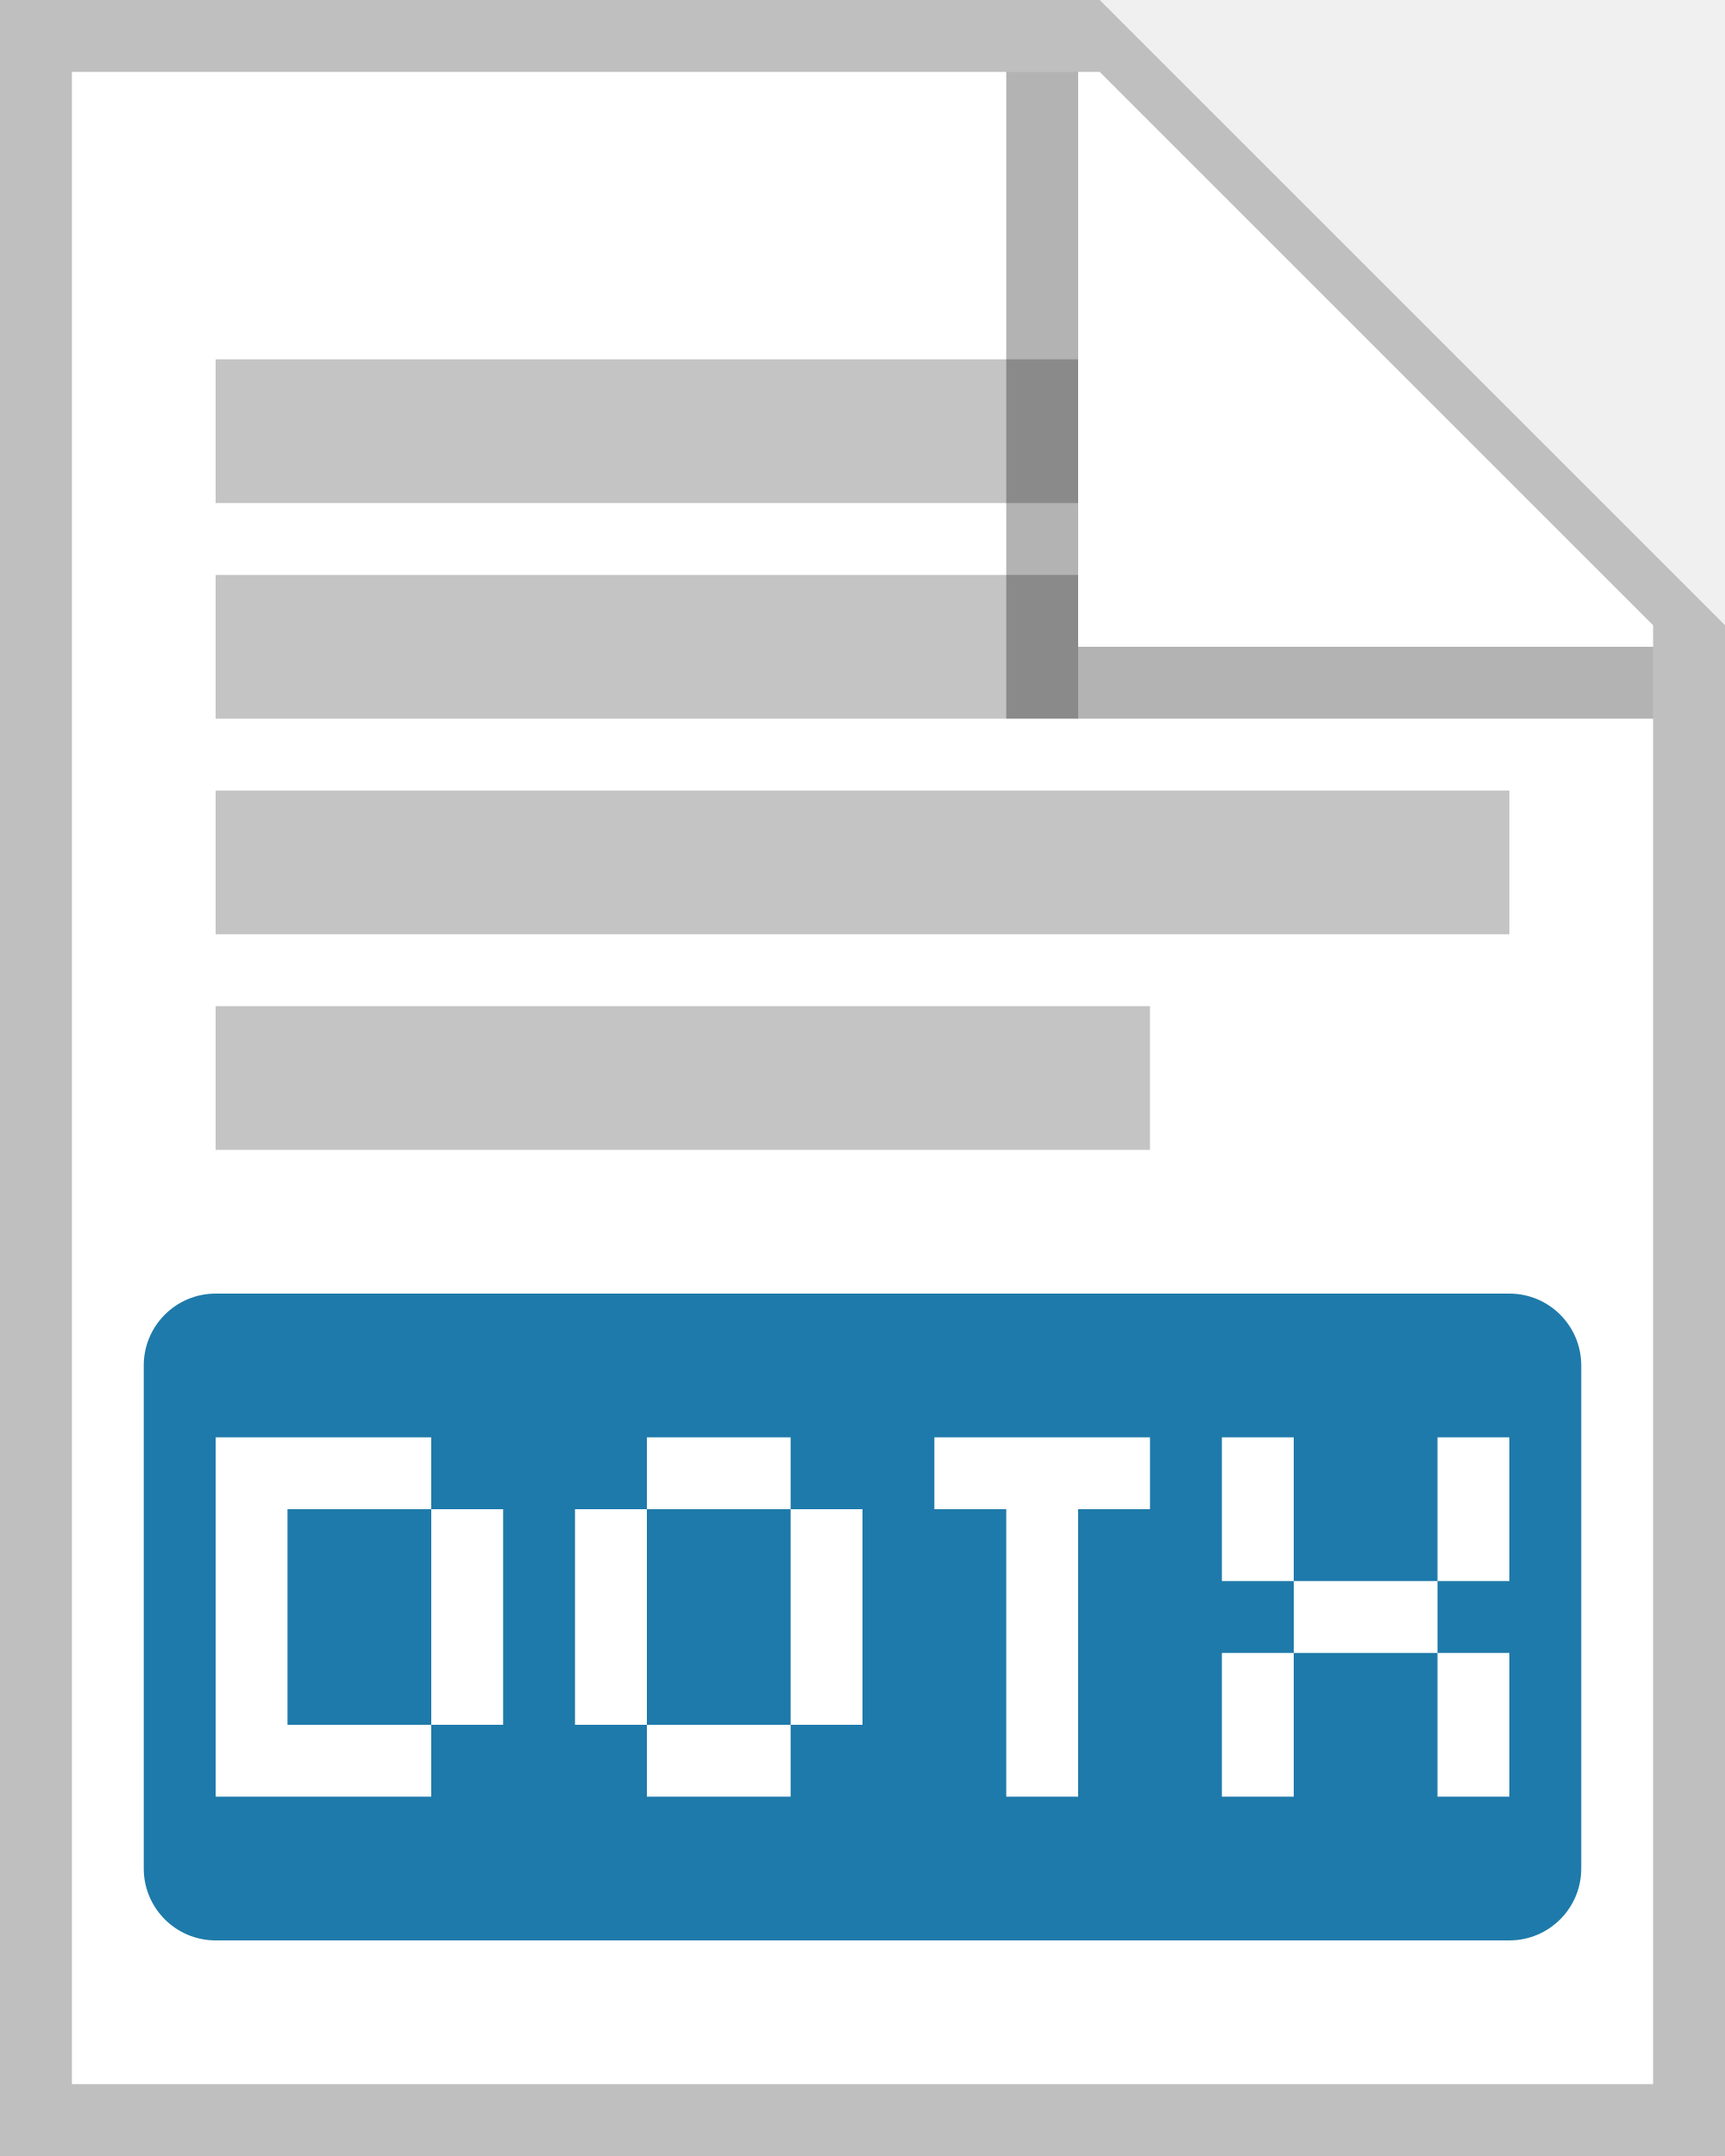
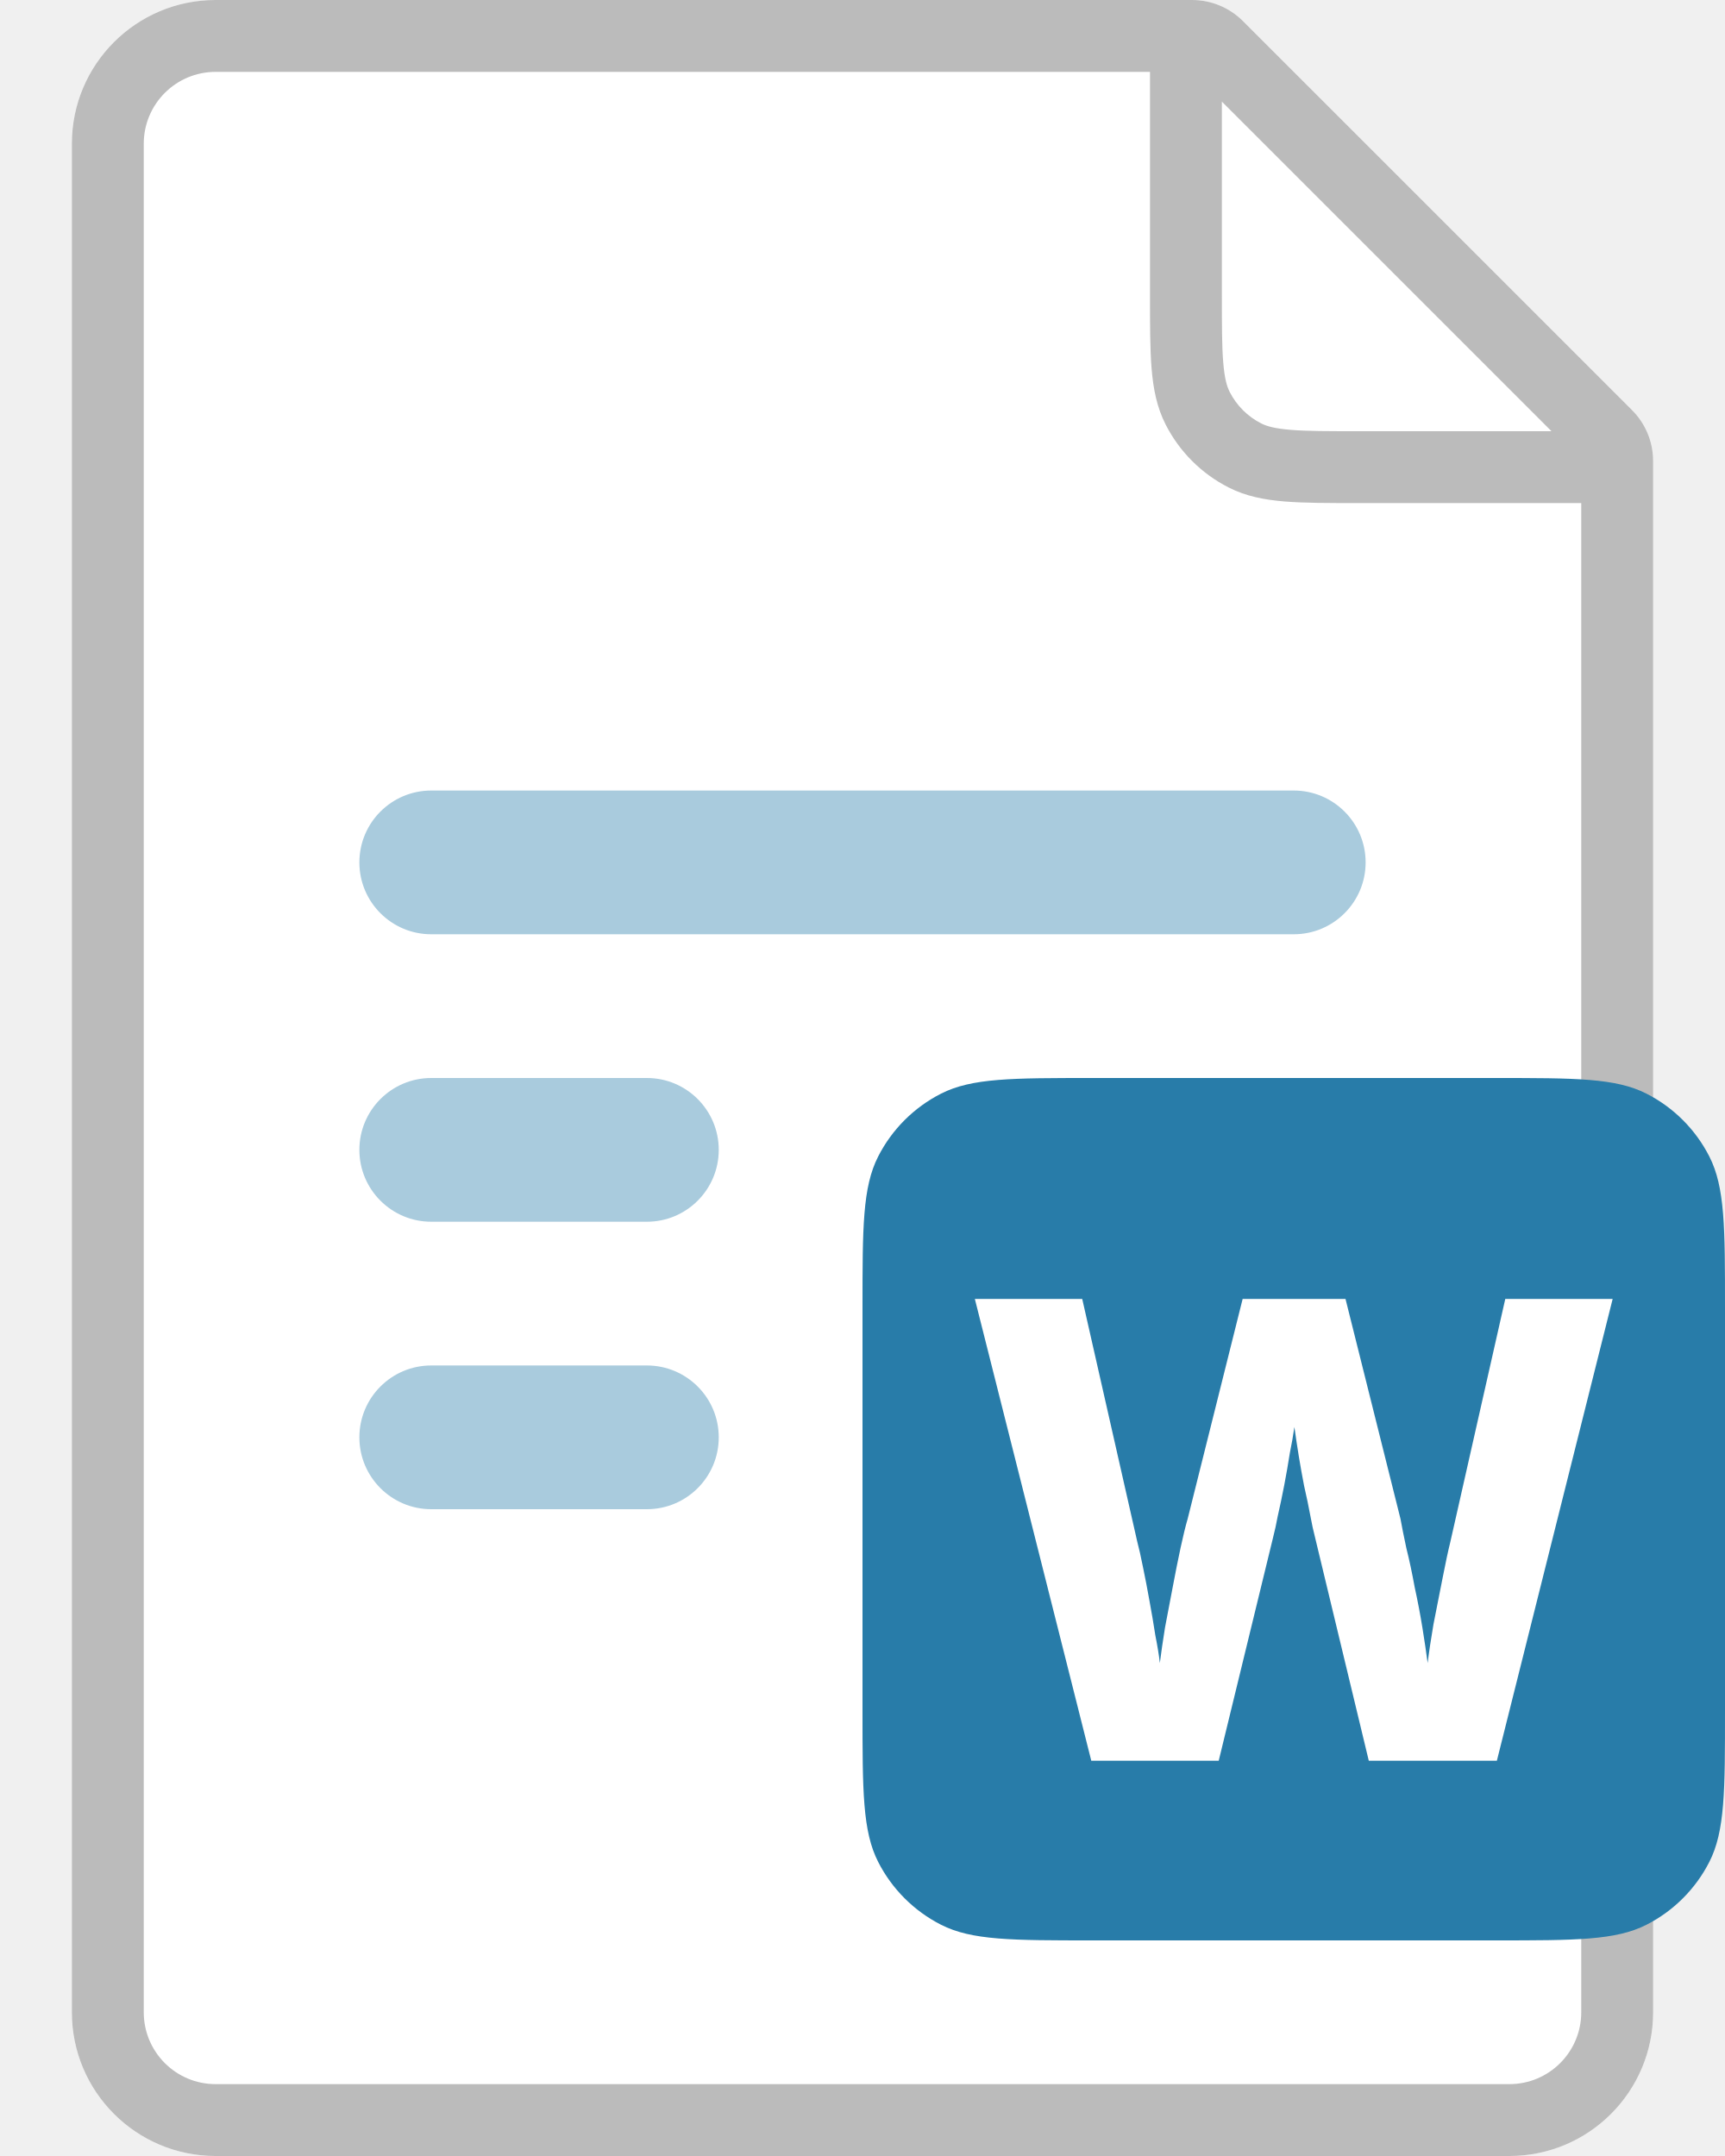
- <svg xmlns="http://www.w3.org/2000/svg" width="24" height="30" fill="none">
-   <g clip-path="url(#a)">
-     <path d="M1 1h14.3L23 8.703V29H1V1z" fill="#fff" />
-     <path d="M1 29V1h14.3L23 8.7V29H1zM15.3 0H0v30h24V8.7L15.3 0z" fill="#BFBFBF" />
-     <path d="M3 18a1 1 0 0 0-1 1v7a1 1 0 0 0 1 1h18a1 1 0 0 0 1-1v-7a1 1 0 0 0-1-1H3zm0 7v-5h3v1H4v3h2v1H3zm3-1v-3h1v3H6zm3-4h2v1H9v-1zm0 4H8v-3h1v3zm2 0v1H9v-1h2zm0 0v-3h1v3h-1zm7-4v2h2v-2h1v2h-1v1h1v2h-1v-2h-2v2h-1v-2h1v-1h-1v-2h1zm-2 0v1h-1v4h-1v-4h-1v-1h3z" fill="#1E7AAA" />
-     <path d="M15 5H3v2h12V5zM15 8H3v2h12V8zM21 11H3v2h18v-2zM3 14h13v2H3v-2z" fill="#C4C4C4" />
-     <path opacity=".3" d="M14 10V1h1v8h8v1h-9z" fill="#000" />
-   </g>
-   <defs>
-     <clipPath id="a">
-       <path fill="#fff" d="M0 0h24v30H0z" />
-     </clipPath>
-   </defs>
+ <svg xmlns="http://www.w3.org/2000/svg" width="24" height="30" viewBox="0 0 24 30" fill="none">
+   <path d="M1 2a2 2 0 0 1 2-2h13.586a1 1 0 0 1 .707.293l5.414 5.414a1 1 0 0 1 .293.707V28a2 2 0 0 1-2 2H3a2 2 0 0 1-2-2z" fill="#fff" />
+   <path d="M1 2a2 2 0 0 1 2-2h13.586a1 1 0 0 1 .707.293l5.414 5.414a1 1 0 0 1 .293.707V28a2 2 0 0 1-2 2H3a2 2 0 0 1-2-2zm21 5h-3.12c-.403 0-.735 0-1.006-.022-.281-.023-.54-.072-.782-.196a2 2 0 0 1-.874-.874c-.124-.243-.173-.501-.196-.782C16 4.856 16 4.523 16 4.12V1H3a1 1 0 0 0-1 1v26a1 1 0 0 0 1 1h18a1 1 0 0 0 1-1zm-.414-1L17 1.414V4.1c0 .428 0 .72.019.944.018.22.05.332.09.41a1 1 0 0 0 .437.437c.078.04.19.072.41.09.225.019.516.019.944.019z" fill="#BBB" />
+   <path d="M6 11a1 1 0 1 0 0 2h12a1 1 0 1 0 0-2zm-1 5a1 1 0 0 1 1-1h3a1 1 0 1 1 0 2H6a1 1 0 0 1-1-1m0 4a1 1 0 0 1 1-1h3a1 1 0 1 1 0 2H6a1 1 0 0 1-1-1" fill="#A9CBDD" />
+   <path d="M12 18.2c0-1.12 0-1.68.218-2.108a2 2 0 0 1 .874-.874C13.52 15 14.08 15 15.2 15h5.6c1.12 0 1.68 0 2.108.218a2 2 0 0 1 .874.874C24 16.52 24 17.08 24 18.2v5.6c0 1.12 0 1.68-.218 2.108a2 2 0 0 1-.874.874C22.48 27 21.92 27 20.8 27h-5.6c-1.12 0-1.68 0-2.108-.218a2 2 0 0 1-.874-.874C12 25.48 12 24.92 12 23.8z" fill="#287CA9" />
+   <path d="M22.437 18.074 20.826 24.5h-1.782l-.747-3.105a4 4 0 0 1-.063-.288 10 10 0 0 0-.09-.432 15 15 0 0 1-.135-.819 6 6 0 0 1-.063.36 13 13 0 0 1-.171.891 4 4 0 0 1-.063.288l-.756 3.105h-1.773l-1.62-6.426h1.494l.765 3.375q.036.135.081.36.045.216.09.468.045.243.081.477.045.225.063.387.027-.216.072-.495l.108-.567q.054-.288.108-.54t.099-.405l.765-3.06h1.431l.765 3.06q.027.153.081.405.063.252.117.549.063.288.108.567t.072.486q.027-.225.081-.54l.126-.639q.063-.324.108-.504l.765-3.384z" fill="#fff" />
</svg>
